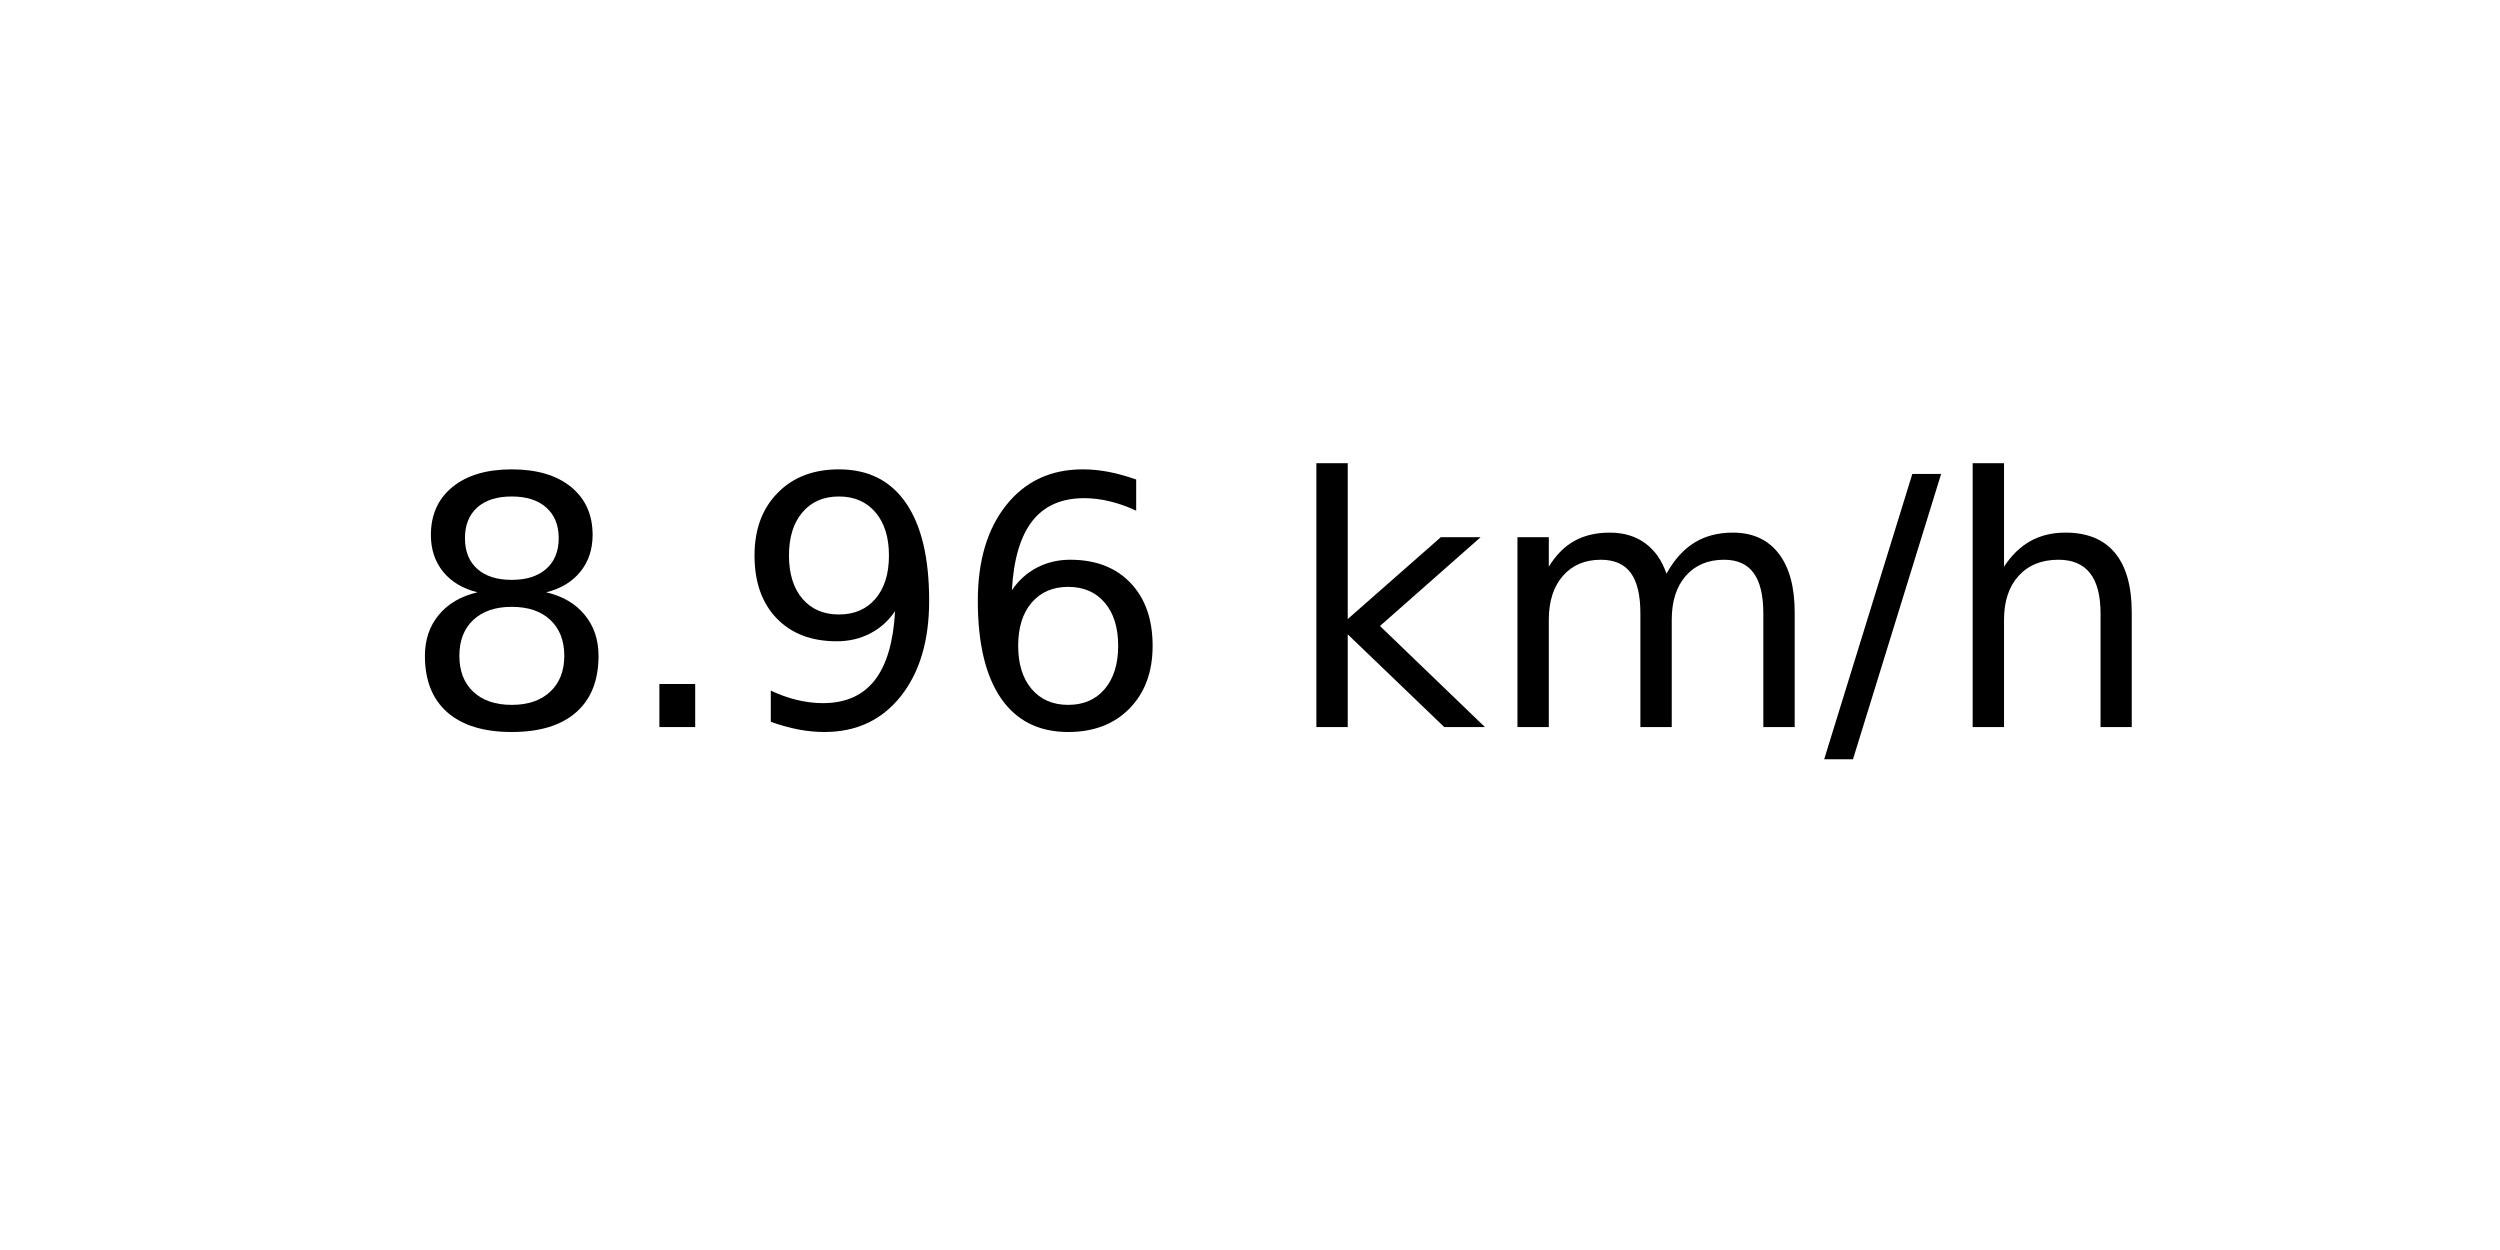
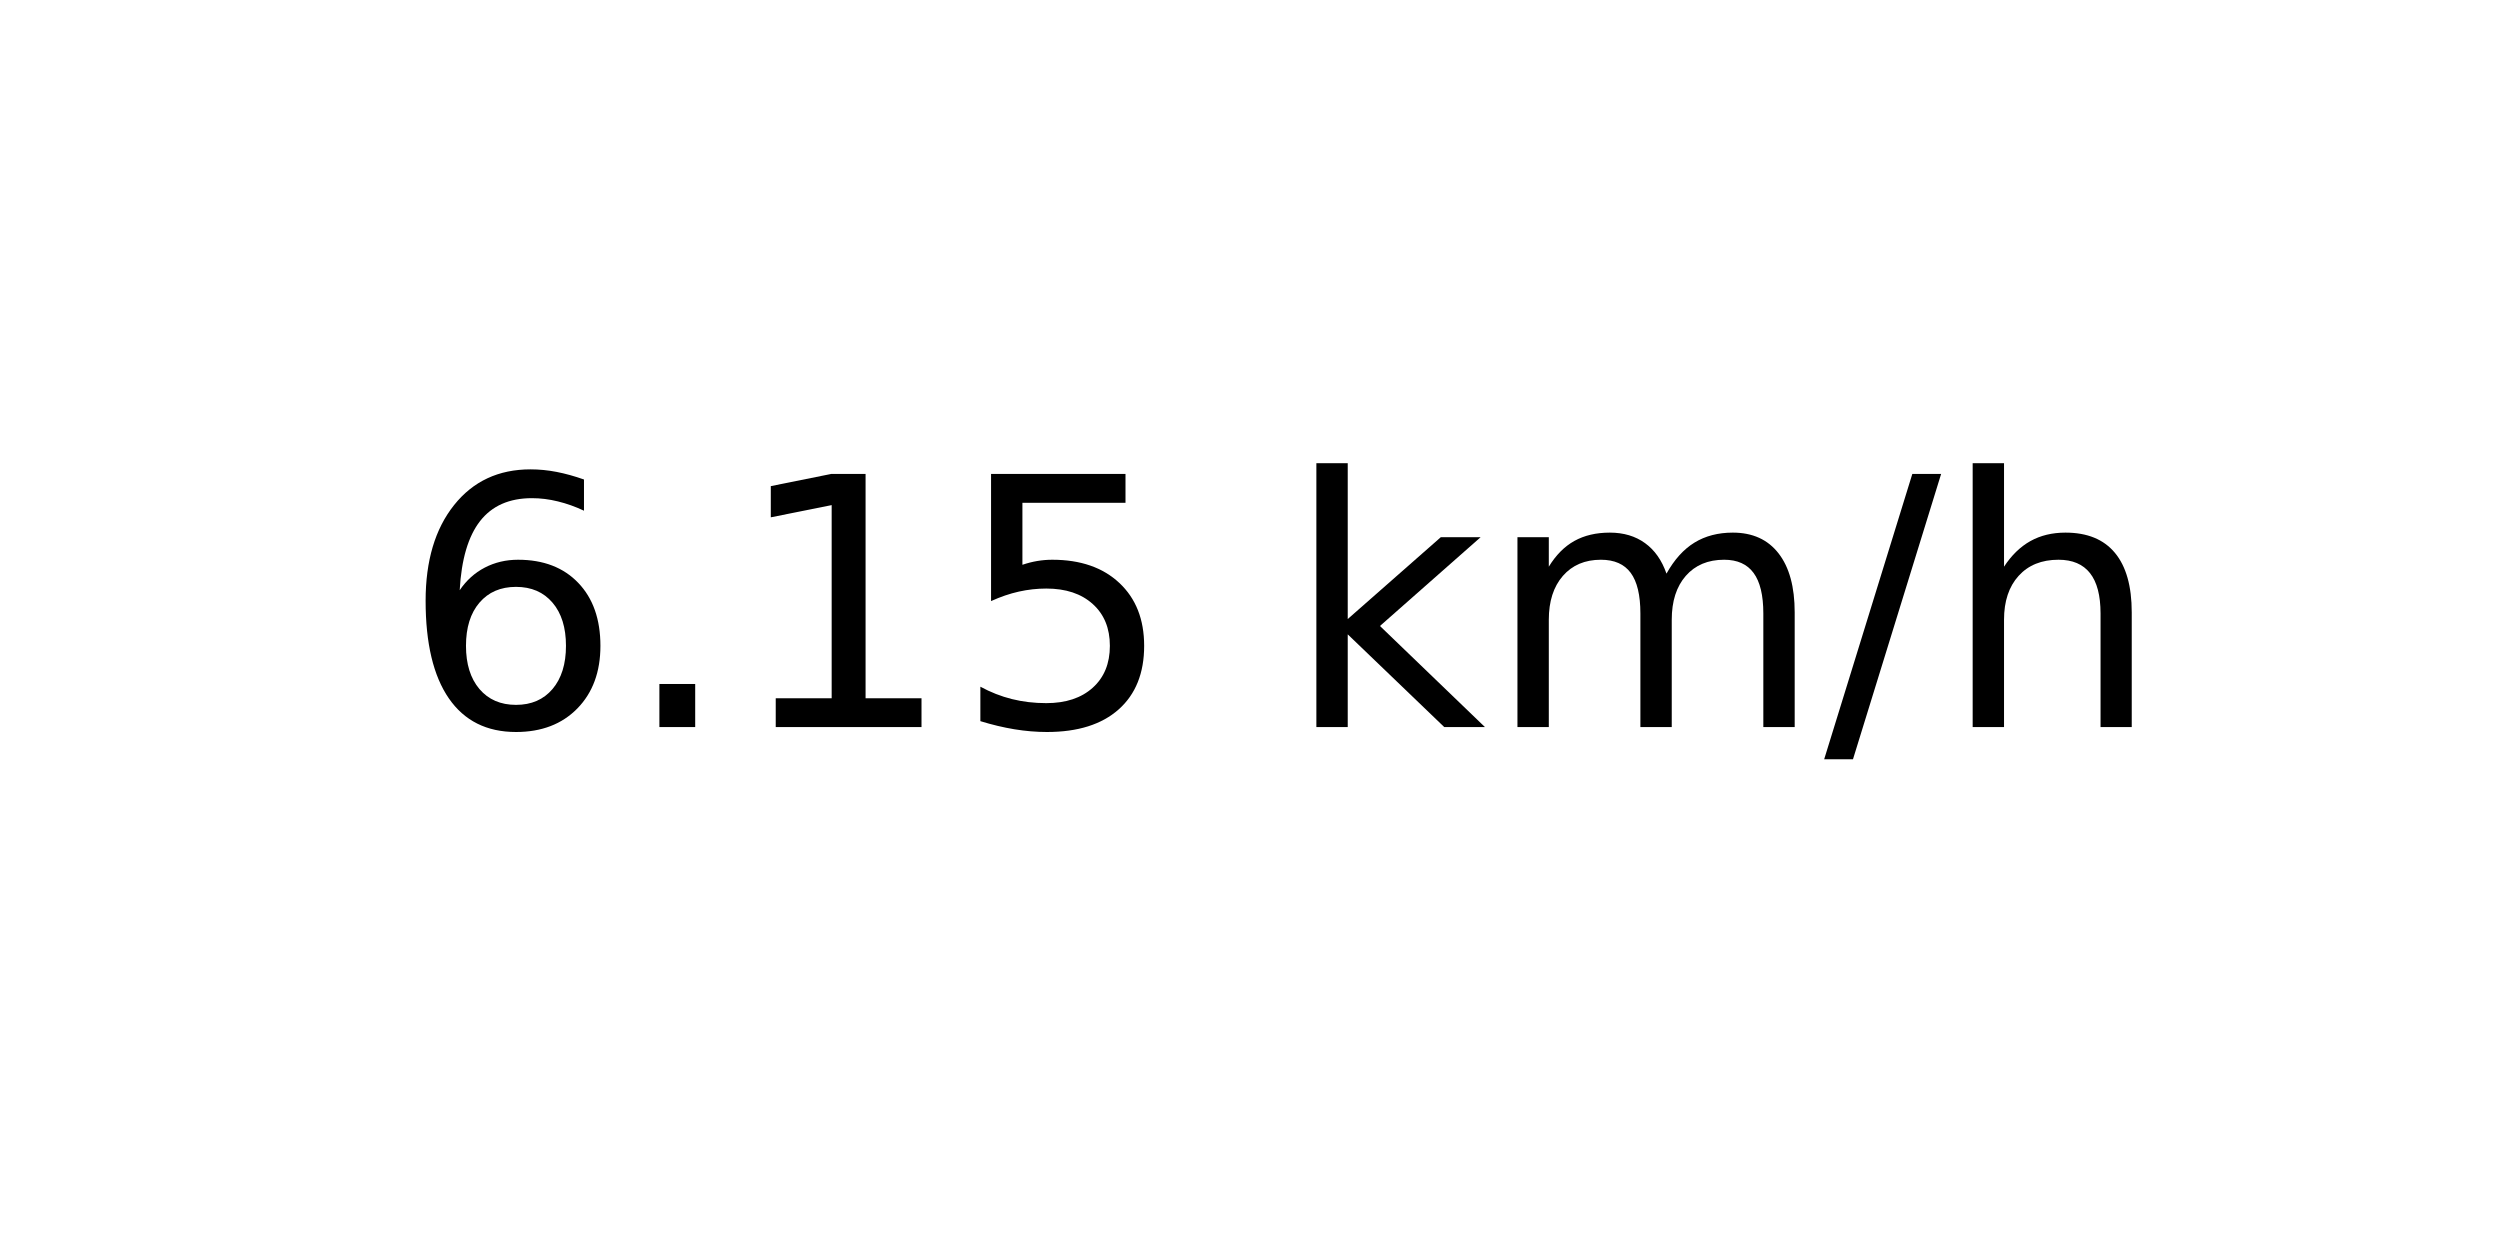
<svg xmlns="http://www.w3.org/2000/svg" xmlns:xlink="http://www.w3.org/1999/xlink" width="72pt" height="36pt" viewBox="0 0 72 36" version="1.1">
  <defs>
    <style type="text/css">*{stroke-linejoin: round; stroke-linecap: butt}</style>
  </defs>
  <g id="figure_1">
    <g id="axes_1">
      <g id="text_1">
        <g transform="translate(11.55937 20.93937) scale(0.1 -0.1)">
          <defs>
-             <path id="DejaVuSans-38" d="M 2034 2216  Q 1584 2216 1326 1975  Q 1069 1734 1069 1313  Q 1069 891 1326 650  Q 1584 409 2034 409  Q 2484 409 2743 651  Q 3003 894 3003 1313  Q 3003 1734 2745 1975  Q 2488 2216 2034 2216  z M 1403 2484  Q 997 2584 770 2862  Q 544 3141 544 3541  Q 544 4100 942 4425  Q 1341 4750 2034 4750  Q 2731 4750 3128 4425  Q 3525 4100 3525 3541  Q 3525 3141 3298 2862  Q 3072 2584 2669 2484  Q 3125 2378 3379 2068  Q 3634 1759 3634 1313  Q 3634 634 3220 271  Q 2806 -91 2034 -91  Q 1263 -91 848 271  Q 434 634 434 1313  Q 434 1759 690 2068  Q 947 2378 1403 2484  z M 1172 3481  Q 1172 3119 1398 2916  Q 1625 2713 2034 2713  Q 2441 2713 2670 2916  Q 2900 3119 2900 3481  Q 2900 3844 2670 4047  Q 2441 4250 2034 4250  Q 1625 4250 1398 4047  Q 1172 3844 1172 3481  z " transform="scale(0.015625)" />
+             <path id="DejaVuSans-36" d="M 2113 2584  Q 1688 2584 1439 2293  Q 1191 2003 1191 1497  Q 1191 994 1439 701  Q 1688 409 2113 409  Q 2538 409 2786 701  Q 3034 994 3034 1497  Q 3034 2003 2786 2293  Q 2538 2584 2113 2584  z M 3366 4563  L 3366 3988  Q 3128 4100 2886 4159  Q 2644 4219 2406 4219  Q 1781 4219 1451 3797  Q 1122 3375 1075 2522  Q 1259 2794 1537 2939  Q 1816 3084 2150 3084  Q 2853 3084 3261 2657  Q 3669 2231 3669 1497  Q 3669 778 3244 343  Q 2819 -91 2113 -91  Q 1303 -91 875 529  Q 447 1150 447 2328  Q 447 3434 972 4092  Q 1497 4750 2381 4750  Q 2619 4750 2861 4703  Q 3103 4656 3366 4563  z " transform="scale(0.015625)" />
            <path id="DejaVuSans-2e" d="M 684 794  L 1344 794  L 1344 0  L 684 0  L 684 794  z " transform="scale(0.015625)" />
-             <path id="DejaVuSans-39" d="M 703 97  L 703 672  Q 941 559 1184 500  Q 1428 441 1663 441  Q 2288 441 2617 861  Q 2947 1281 2994 2138  Q 2813 1869 2534 1725  Q 2256 1581 1919 1581  Q 1219 1581 811 2004  Q 403 2428 403 3163  Q 403 3881 828 4315  Q 1253 4750 1959 4750  Q 2769 4750 3195 4129  Q 3622 3509 3622 2328  Q 3622 1225 3098 567  Q 2575 -91 1691 -91  Q 1453 -91 1209 -44  Q 966 3 703 97  z M 1959 2075  Q 2384 2075 2632 2365  Q 2881 2656 2881 3163  Q 2881 3666 2632 3958  Q 2384 4250 1959 4250  Q 1534 4250 1286 3958  Q 1038 3666 1038 3163  Q 1038 2656 1286 2365  Q 1534 2075 1959 2075  z " transform="scale(0.015625)" />
-             <path id="DejaVuSans-36" d="M 2113 2584  Q 1688 2584 1439 2293  Q 1191 2003 1191 1497  Q 1191 994 1439 701  Q 1688 409 2113 409  Q 2538 409 2786 701  Q 3034 994 3034 1497  Q 3034 2003 2786 2293  Q 2538 2584 2113 2584  z M 3366 4563  L 3366 3988  Q 3128 4100 2886 4159  Q 2644 4219 2406 4219  Q 1781 4219 1451 3797  Q 1122 3375 1075 2522  Q 1259 2794 1537 2939  Q 1816 3084 2150 3084  Q 2853 3084 3261 2657  Q 3669 2231 3669 1497  Q 3669 778 3244 343  Q 2819 -91 2113 -91  Q 1303 -91 875 529  Q 447 1150 447 2328  Q 447 3434 972 4092  Q 1497 4750 2381 4750  Q 2619 4750 2861 4703  Q 3103 4656 3366 4563  z " transform="scale(0.015625)" />
+             <path id="DejaVuSans-31" d="M 794 531  L 1825 531  L 1825 4091  L 703 3866  L 703 4441  L 1819 4666  L 2450 4666  L 2450 531  L 3481 531  L 3481 0  L 794 0  L 794 531  z " transform="scale(0.015625)" />
+             <path id="DejaVuSans-35" d="M 691 4666  L 3169 4666  L 3169 4134  L 1269 4134  L 1269 2991  Q 1406 3038 1543 3061  Q 1681 3084 1819 3084  Q 2600 3084 3056 2656  Q 3513 2228 3513 1497  Q 3513 744 3044 326  Q 2575 -91 1722 -91  Q 1428 -91 1123 -41  Q 819 9 494 109  L 494 744  Q 775 591 1075 516  Q 1375 441 1709 441  Q 2250 441 2565 725  Q 2881 1009 2881 1497  Q 2881 1984 2565 2268  Q 2250 2553 1709 2553  Q 1456 2553 1204 2497  Q 953 2441 691 2322  L 691 4666  z " transform="scale(0.015625)" />
            <path id="DejaVuSans-20" transform="scale(0.015625)" />
            <path id="DejaVuSans-6b" d="M 581 4863  L 1159 4863  L 1159 1991  L 2875 3500  L 3609 3500  L 1753 1863  L 3688 0  L 2938 0  L 1159 1709  L 1159 0  L 581 0  L 581 4863  z " transform="scale(0.015625)" />
            <path id="DejaVuSans-6d" d="M 3328 2828  Q 3544 3216 3844 3400  Q 4144 3584 4550 3584  Q 5097 3584 5394 3201  Q 5691 2819 5691 2113  L 5691 0  L 5113 0  L 5113 2094  Q 5113 2597 4934 2840  Q 4756 3084 4391 3084  Q 3944 3084 3684 2787  Q 3425 2491 3425 1978  L 3425 0  L 2847 0  L 2847 2094  Q 2847 2600 2669 2842  Q 2491 3084 2119 3084  Q 1678 3084 1418 2786  Q 1159 2488 1159 1978  L 1159 0  L 581 0  L 581 3500  L 1159 3500  L 1159 2956  Q 1356 3278 1631 3431  Q 1906 3584 2284 3584  Q 2666 3584 2933 3390  Q 3200 3197 3328 2828  z " transform="scale(0.015625)" />
            <path id="DejaVuSans-2f" d="M 1625 4666  L 2156 4666  L 531 -594  L 0 -594  L 1625 4666  z " transform="scale(0.015625)" />
            <path id="DejaVuSans-68" d="M 3513 2113  L 3513 0  L 2938 0  L 2938 2094  Q 2938 2591 2744 2837  Q 2550 3084 2163 3084  Q 1697 3084 1428 2787  Q 1159 2491 1159 1978  L 1159 0  L 581 0  L 581 4863  L 1159 4863  L 1159 2956  Q 1366 3272 1645 3428  Q 1925 3584 2291 3584  Q 2894 3584 3203 3211  Q 3513 2838 3513 2113  z " transform="scale(0.015625)" />
          </defs>
-           <use xlink:href="#DejaVuSans-38" />
+           <use xlink:href="#DejaVuSans-36" />
          <use xlink:href="#DejaVuSans-2e" x="63.623" />
-           <use xlink:href="#DejaVuSans-39" x="95.41" />
-           <use xlink:href="#DejaVuSans-36" x="159.033" />
+           <use xlink:href="#DejaVuSans-31" x="95.41" />
+           <use xlink:href="#DejaVuSans-35" x="159.033" />
          <use xlink:href="#DejaVuSans-20" x="222.656" />
          <use xlink:href="#DejaVuSans-6b" x="254.443" />
          <use xlink:href="#DejaVuSans-6d" x="312.354" />
          <use xlink:href="#DejaVuSans-2f" x="409.766" />
          <use xlink:href="#DejaVuSans-68" x="443.457" />
        </g>
      </g>
    </g>
  </g>
</svg>
